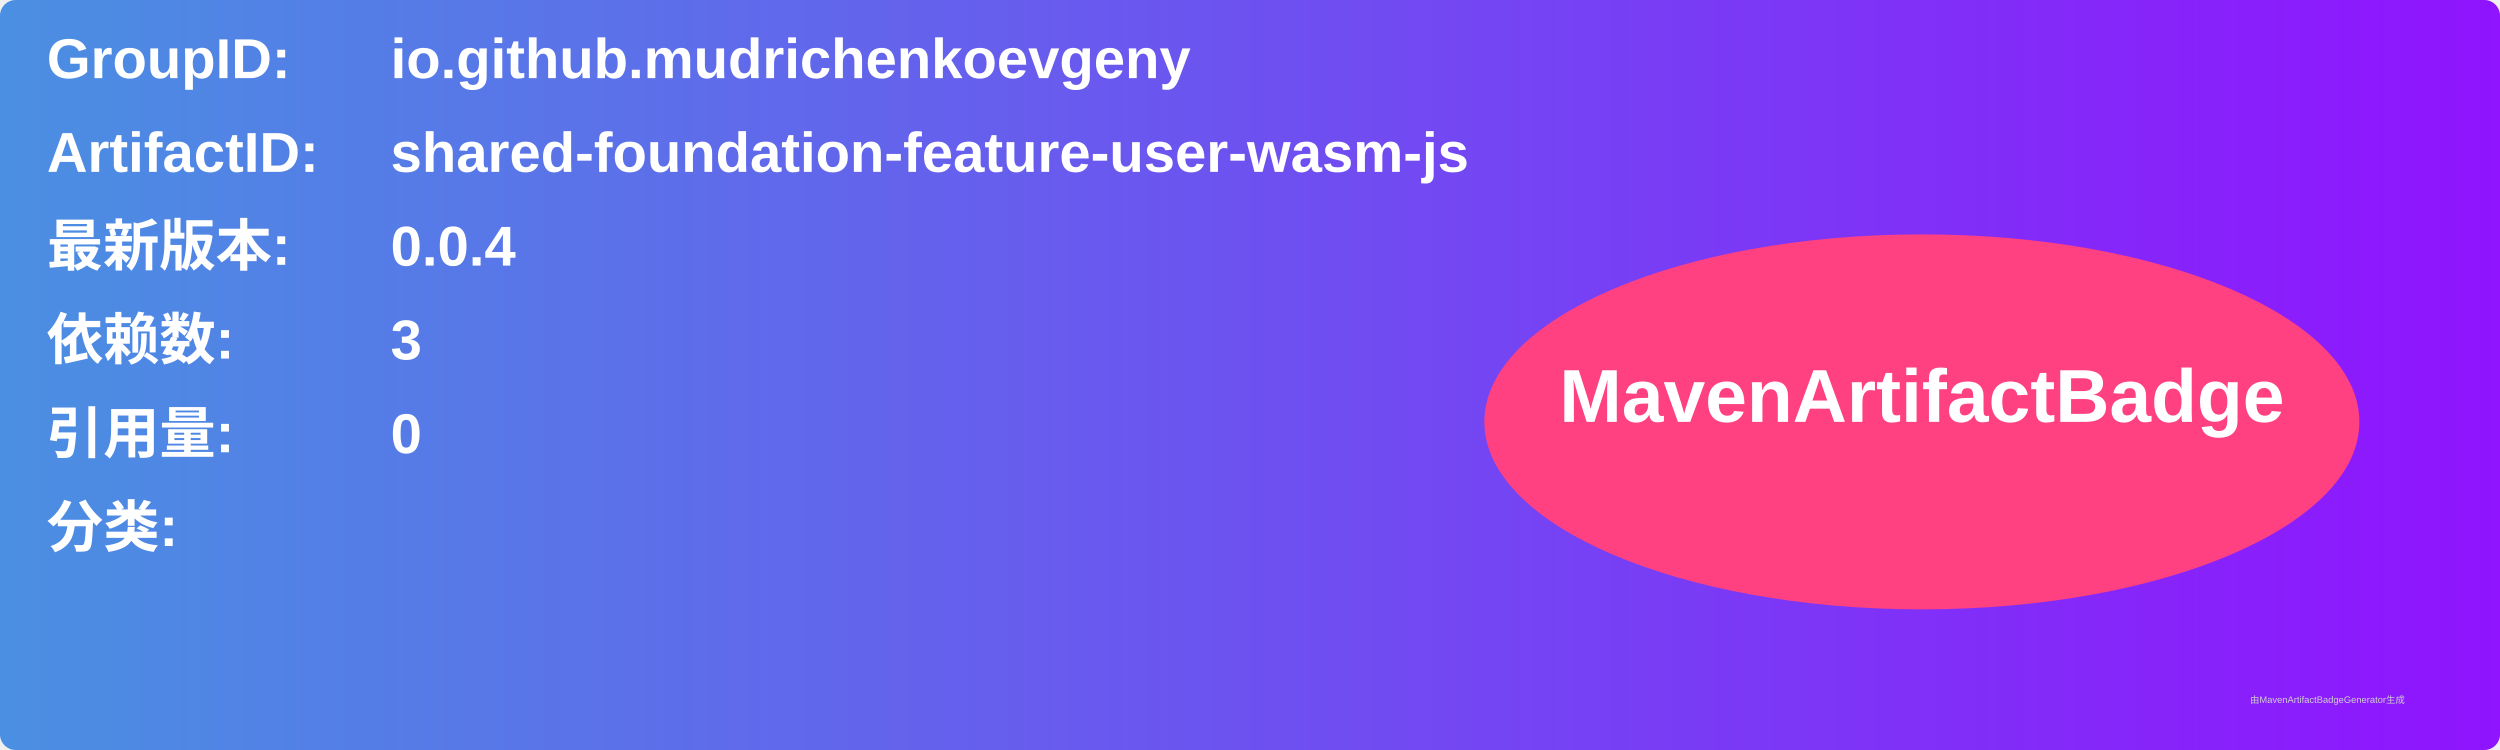
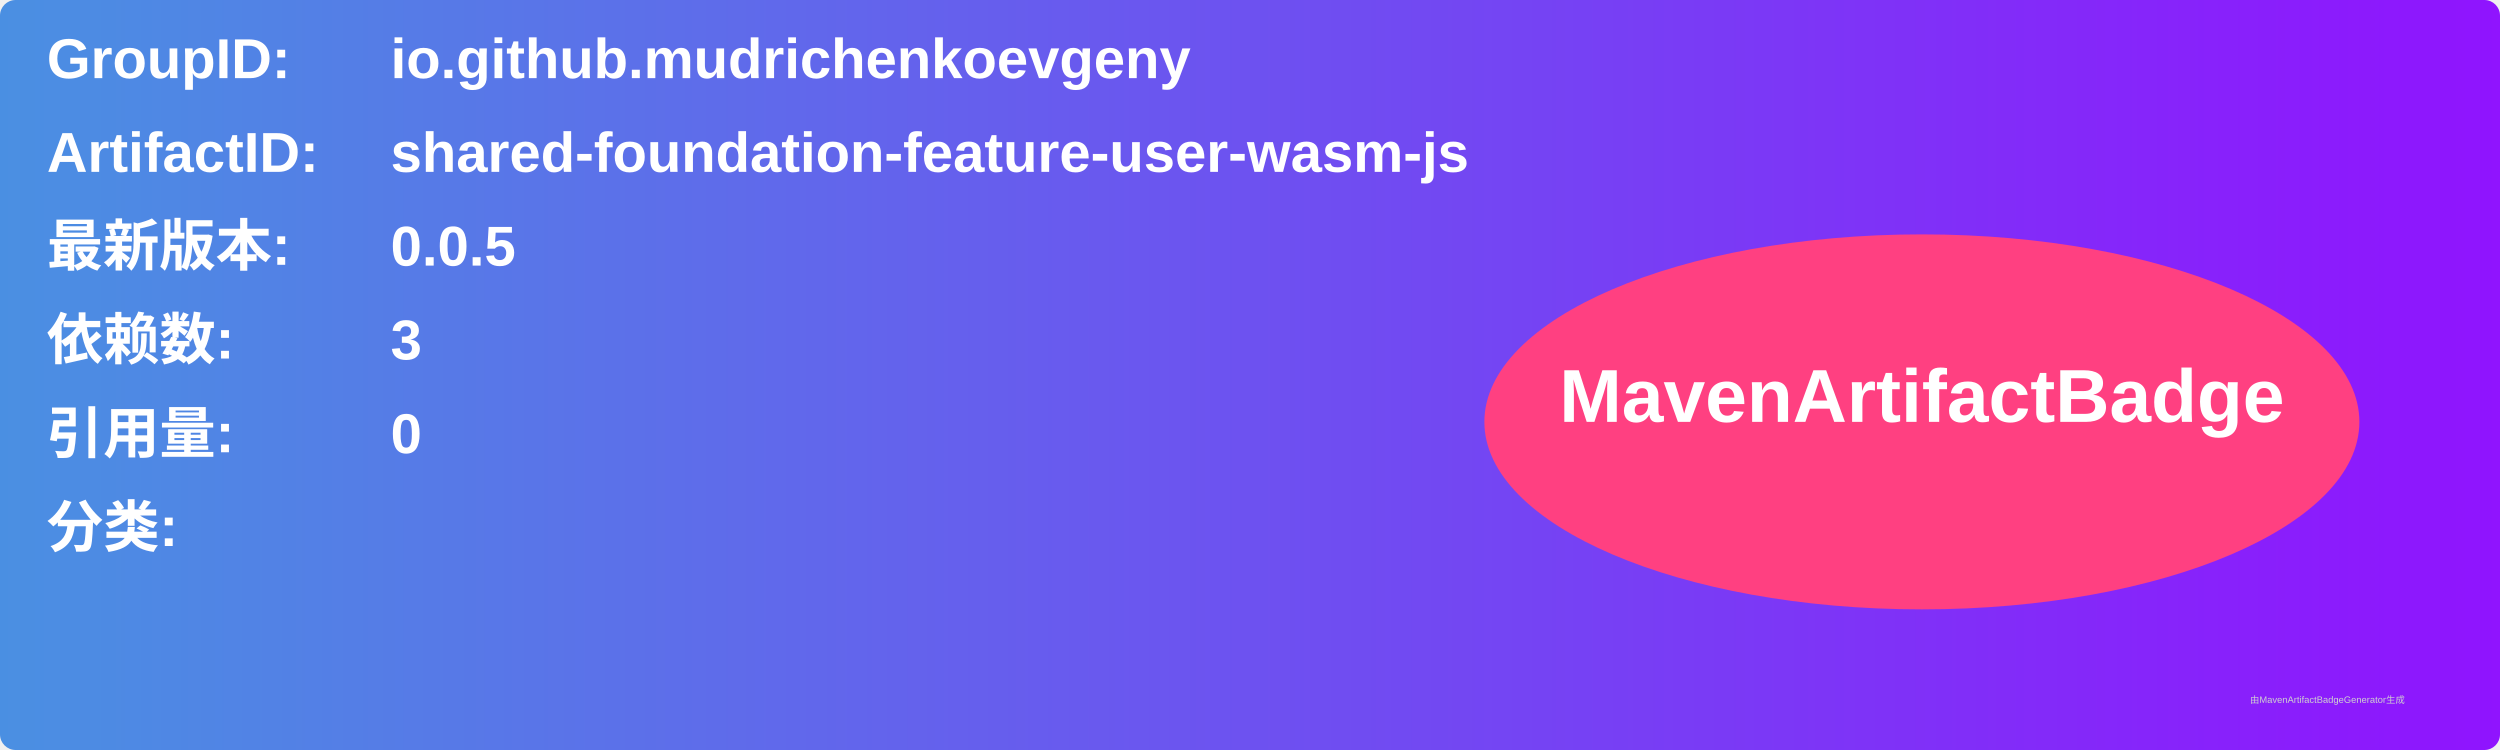
<svg xmlns="http://www.w3.org/2000/svg" width="800" height="240" viewBox="0 0 800 240">
  <linearGradient id="grad" x1="0%" y1="0%" x2="100%" y2="0%">
    <stop offset="0%" stop-color="#4a90e2" />
    <stop offset="100%" stop-color="#9013fe" />
  </linearGradient>
  <rect width="100%" height="100%" rx="5" ry="5" fill="url(#grad)" />
  <g transform="translate(15, 15)">
    <text x="0" y="10" font-family="Arial" font-size="18" fill="white" font-weight="bold" width="260">GroupID:</text>
    <text x="110" y="10" font-family="Arial" font-size="18" fill="white" font-weight="bold" width="460">io.github.mudrichenkoevgeny</text>
    <text x="0" y="40" font-family="Arial" font-size="18" fill="white" font-weight="bold" width="260">ArtifactID:</text>
    <text x="110" y="40" font-family="Arial" font-size="18" fill="white" font-weight="bold" width="460">shared-foundation-feature-user-wasm-js</text>
    <text x="0" y="70" font-family="Arial" font-size="18" fill="white" font-weight="bold">最新版本:</text>
    <text x="110" y="70" font-family="Arial" font-size="18" fill="white" font-weight="bold">
-       <tspan font-weight="bold">0.0.4</tspan>
+       <tspan font-weight="bold">0.0.5</tspan>
    </text>
    <text x="0" y="100" font-family="Arial" font-size="18" fill="white" font-weight="bold">依赖数: </text>
    <text x="110" y="100" font-family="Arial" font-size="18" fill="white">
      <tspan font-weight="bold">3</tspan>
    </text>
    <text x="0" y="130" font-family="Arial" font-size="18" fill="white" font-weight="bold">引用量: </text>
    <text x="110" y="130" font-family="Arial" font-size="18" fill="white">
      <tspan font-weight="bold">0</tspan>
    </text>
    <text x="0" y="160" font-family="Arial" font-size="18" fill="white" font-weight="bold">分类:</text>
    <text x="10" y="190" font-family="Arial" font-size="10" fill="white">
      <tspan font-weight="bold" />
    </text>
    <ellipse cx="600" cy="120" rx="140" ry="60" fill="#ff4081" />
    <text x="600" y="120" text-anchor="middle" font-family="Arial" font-size="24" fill="white" font-weight="bold">MavenArtifactBadge</text>
  </g>
  <text x="720" y="225" font-family="Arial" font-size="3" fill="#d0d0d0">由MavenArtifactBadgeGenerator生成</text>
</svg>
